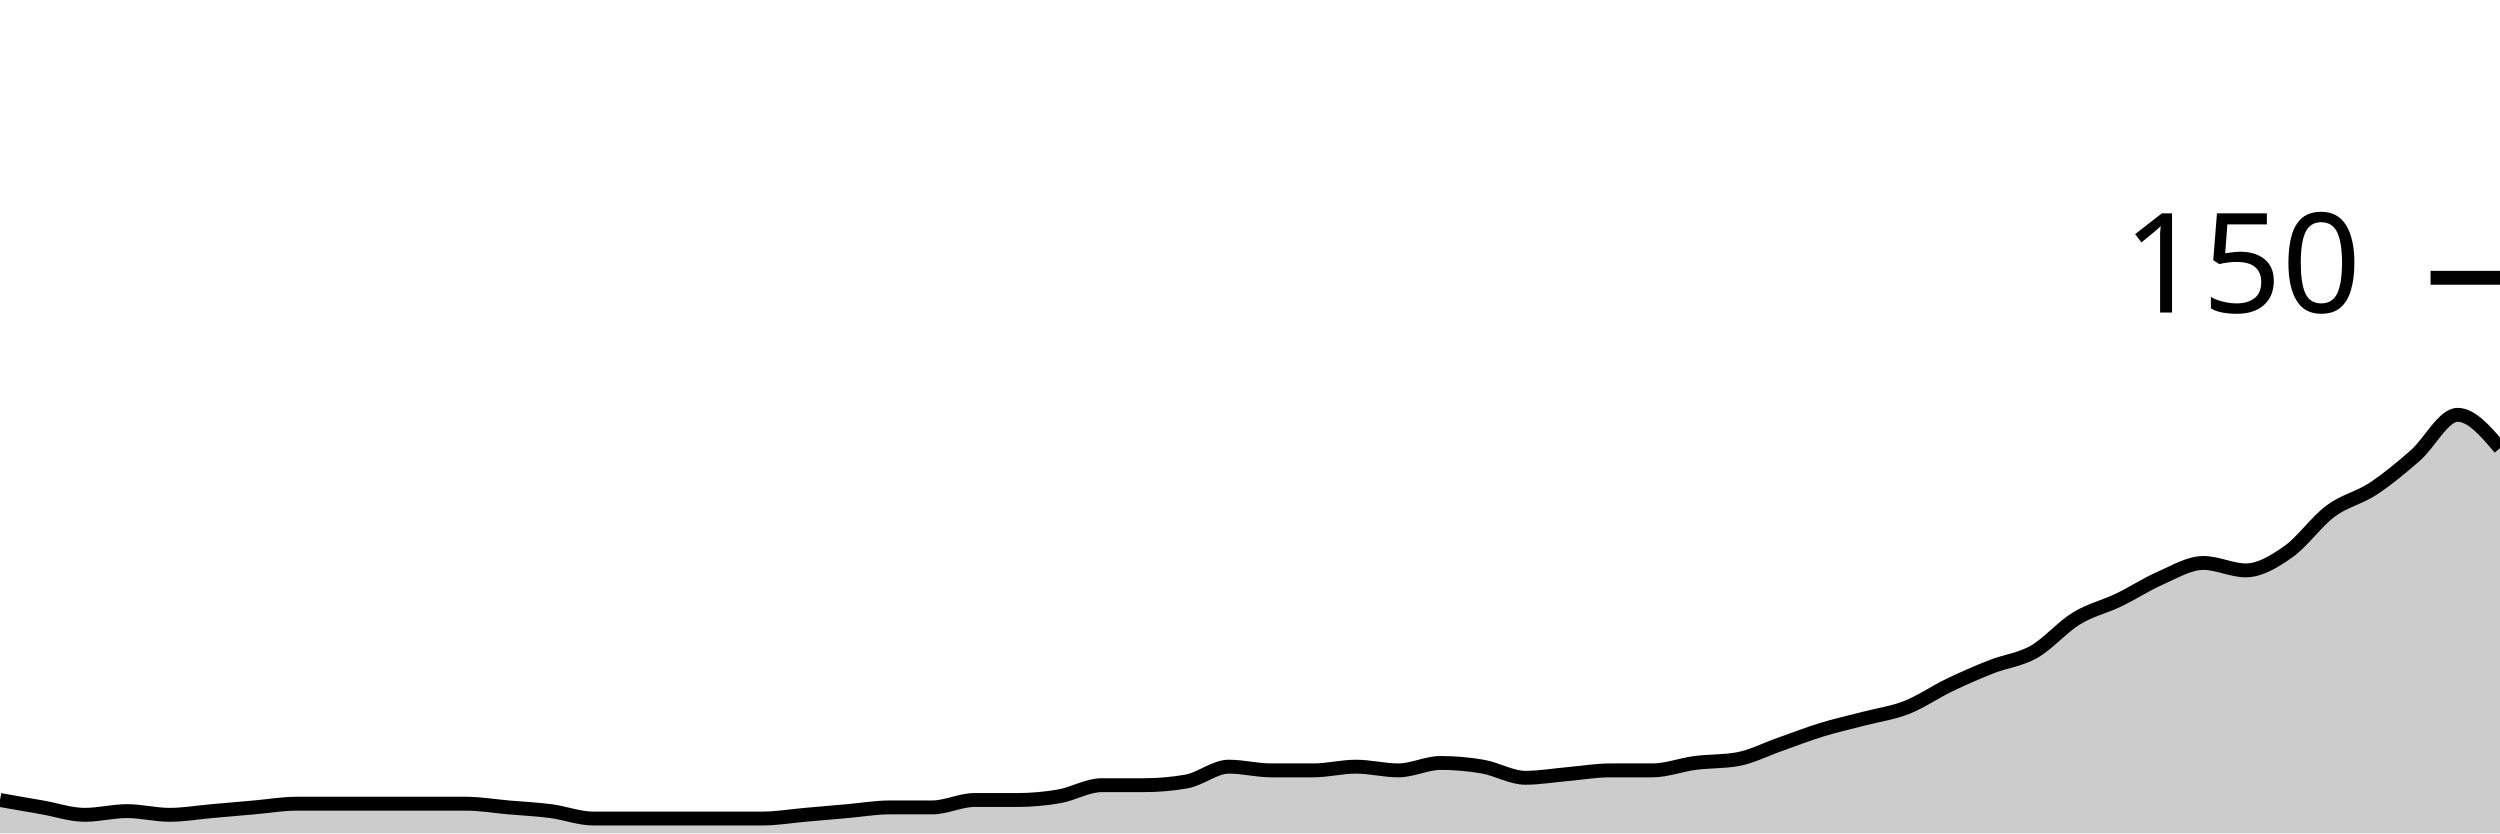
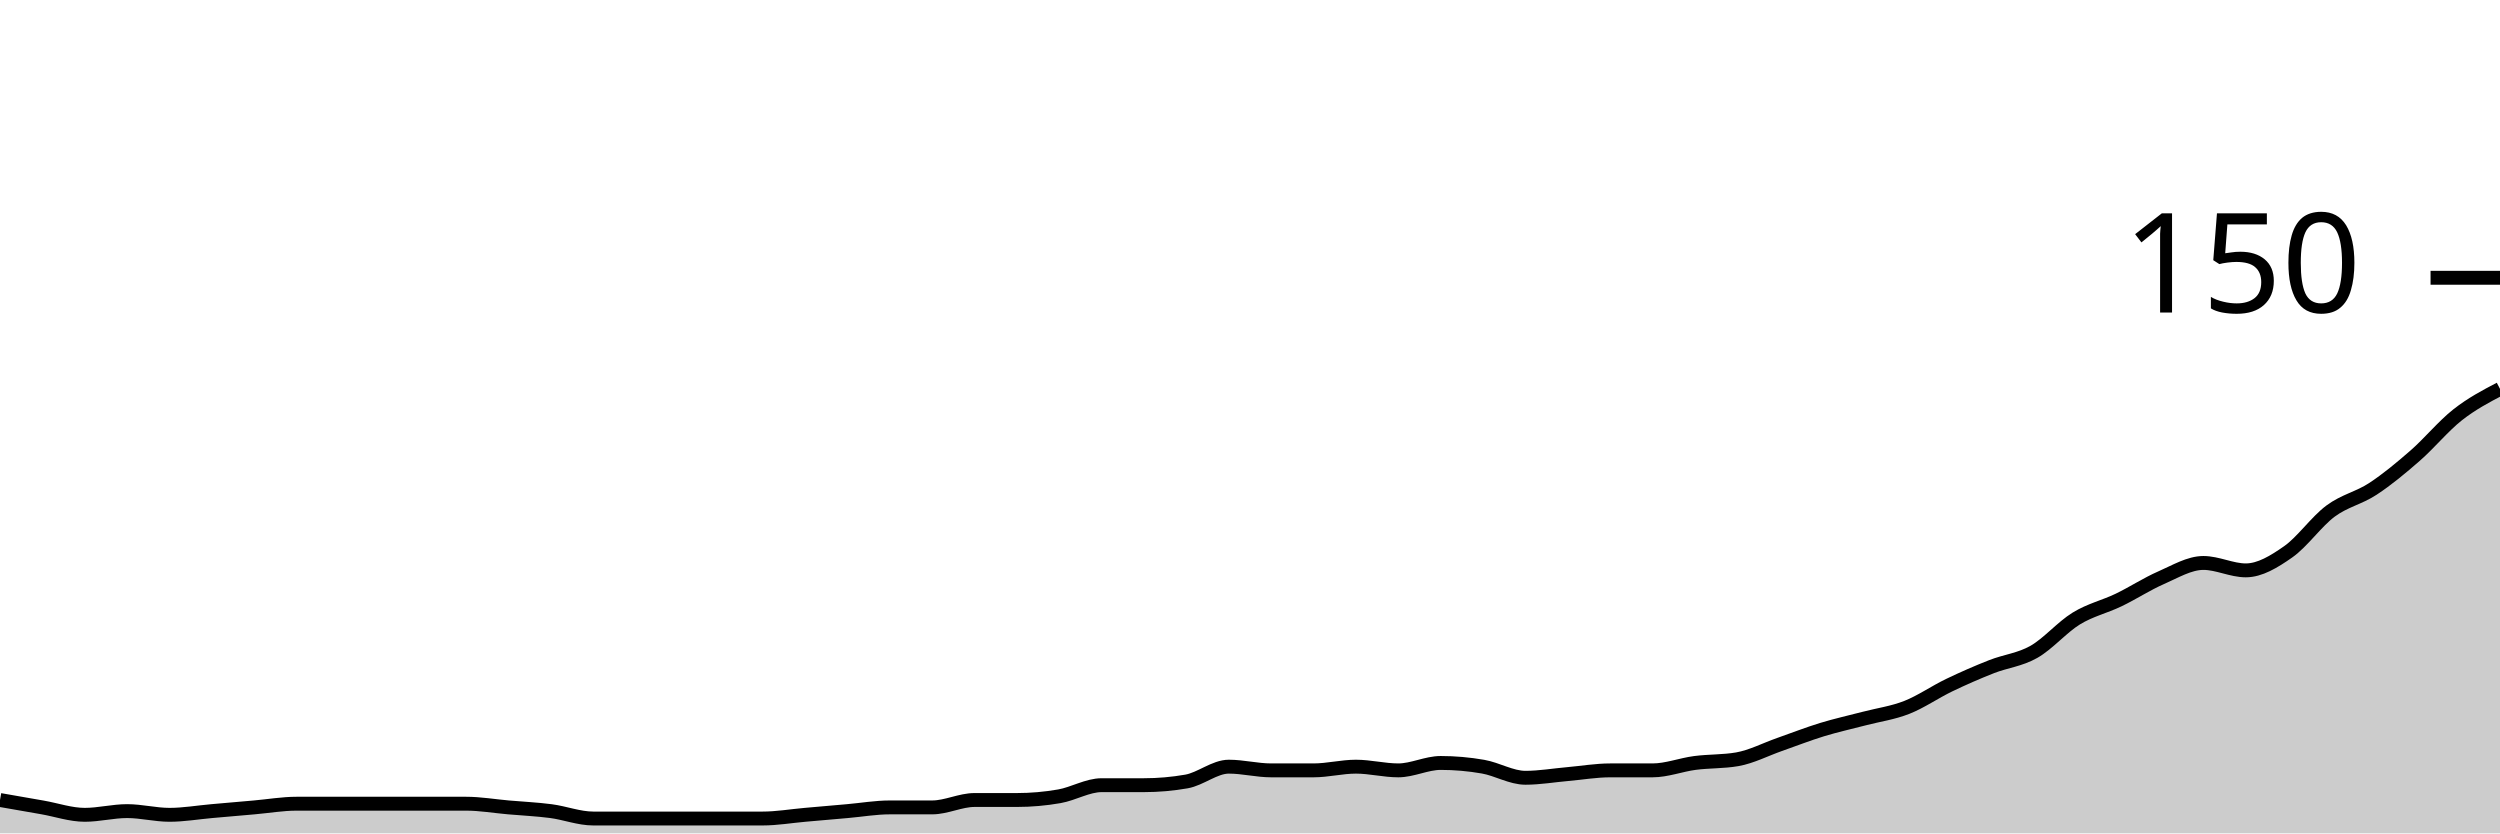
<svg xmlns="http://www.w3.org/2000/svg" viewBox="0 0 180 60">
  <g transform="translate(0,20)">
-     <path class="area" fill="rgba(0, 0, 0, 0.2)" d="M0,37.6C1.017,37.778,2.034,37.956,3.051,38.133C4.068,38.311,5.085,38.667,6.102,38.667C7.119,38.667,8.136,38.4,9.153,38.4C10.169,38.4,11.186,38.667,12.203,38.667C13.22,38.667,14.237,38.489,15.254,38.4C16.271,38.311,17.288,38.222,18.305,38.133C19.322,38.044,20.339,37.867,21.356,37.867C22.373,37.867,23.39,37.867,24.407,37.867C25.424,37.867,26.441,37.867,27.458,37.867C28.475,37.867,29.492,37.867,30.508,37.867C31.525,37.867,32.542,37.867,33.559,37.867C34.576,37.867,35.593,38.044,36.61,38.133C37.627,38.222,38.644,38.267,39.661,38.4C40.678,38.533,41.695,38.933,42.712,38.933C43.729,38.933,44.746,38.933,45.763,38.933C46.78,38.933,47.797,38.933,48.814,38.933C49.831,38.933,50.847,38.933,51.864,38.933C52.881,38.933,53.898,38.933,54.915,38.933C55.932,38.933,56.949,38.756,57.966,38.667C58.983,38.578,60,38.489,61.017,38.4C62.034,38.311,63.051,38.133,64.068,38.133C65.085,38.133,66.102,38.133,67.119,38.133C68.136,38.133,69.153,37.6,70.169,37.6C71.186,37.6,72.203,37.6,73.22,37.6C74.237,37.6,75.254,37.511,76.271,37.333C77.288,37.156,78.305,36.533,79.322,36.533C80.339,36.533,81.356,36.533,82.373,36.533C83.39,36.533,84.407,36.444,85.424,36.267C86.441,36.089,87.458,35.2,88.475,35.2C89.492,35.2,90.508,35.467,91.525,35.467C92.542,35.467,93.559,35.467,94.576,35.467C95.593,35.467,96.61,35.2,97.627,35.2C98.644,35.2,99.661,35.467,100.678,35.467C101.695,35.467,102.712,34.933,103.729,34.933C104.746,34.933,105.763,35.022,106.78,35.2C107.797,35.378,108.814,36,109.831,36C110.847,36,111.864,35.822,112.881,35.733C113.898,35.644,114.915,35.467,115.932,35.467C116.949,35.467,117.966,35.467,118.983,35.467C120,35.467,121.017,35.067,122.034,34.933C123.051,34.8,124.068,34.844,125.085,34.667C126.102,34.489,127.119,33.956,128.136,33.6C129.153,33.244,130.169,32.844,131.186,32.533C132.203,32.222,133.22,32,134.237,31.733C135.254,31.467,136.271,31.333,137.288,30.933C138.305,30.533,139.322,29.822,140.339,29.333C141.356,28.844,142.373,28.4,143.39,28C144.407,27.6,145.424,27.511,146.441,26.933C147.458,26.356,148.475,25.156,149.492,24.533C150.508,23.911,151.525,23.689,152.542,23.2C153.559,22.711,154.576,22.044,155.593,21.6C156.61,21.156,157.627,20.533,158.644,20.533C159.661,20.533,160.678,21.067,161.695,21.067C162.712,21.067,163.729,20.444,164.746,19.733C165.763,19.022,166.78,17.556,167.797,16.8C168.814,16.044,169.831,15.867,170.847,15.2C171.864,14.533,172.881,13.689,173.898,12.8C174.915,11.911,175.932,9.867,176.949,9.867C177.966,9.867,178.983,11.067,180,12.267L180,40C178.983,40,177.966,40,176.949,40C175.932,40,174.915,40,173.898,40C172.881,40,171.864,40,170.847,40C169.831,40,168.814,40,167.797,40C166.78,40,165.763,40,164.746,40C163.729,40,162.712,40,161.695,40C160.678,40,159.661,40,158.644,40C157.627,40,156.61,40,155.593,40C154.576,40,153.559,40,152.542,40C151.525,40,150.508,40,149.492,40C148.475,40,147.458,40,146.441,40C145.424,40,144.407,40,143.39,40C142.373,40,141.356,40,140.339,40C139.322,40,138.305,40,137.288,40C136.271,40,135.254,40,134.237,40C133.22,40,132.203,40,131.186,40C130.169,40,129.153,40,128.136,40C127.119,40,126.102,40,125.085,40C124.068,40,123.051,40,122.034,40C121.017,40,120,40,118.983,40C117.966,40,116.949,40,115.932,40C114.915,40,113.898,40,112.881,40C111.864,40,110.847,40,109.831,40C108.814,40,107.797,40,106.78,40C105.763,40,104.746,40,103.729,40C102.712,40,101.695,40,100.678,40C99.661,40,98.644,40,97.627,40C96.61,40,95.593,40,94.576,40C93.559,40,92.542,40,91.525,40C90.508,40,89.492,40,88.475,40C87.458,40,86.441,40,85.424,40C84.407,40,83.39,40,82.373,40C81.356,40,80.339,40,79.322,40C78.305,40,77.288,40,76.271,40C75.254,40,74.237,40,73.22,40C72.203,40,71.186,40,70.169,40C69.153,40,68.136,40,67.119,40C66.102,40,65.085,40,64.068,40C63.051,40,62.034,40,61.017,40C60,40,58.983,40,57.966,40C56.949,40,55.932,40,54.915,40C53.898,40,52.881,40,51.864,40C50.847,40,49.831,40,48.814,40C47.797,40,46.78,40,45.763,40C44.746,40,43.729,40,42.712,40C41.695,40,40.678,40,39.661,40C38.644,40,37.627,40,36.61,40C35.593,40,34.576,40,33.559,40C32.542,40,31.525,40,30.508,40C29.492,40,28.475,40,27.458,40C26.441,40,25.424,40,24.407,40C23.39,40,22.373,40,21.356,40C20.339,40,19.322,40,18.305,40C17.288,40,16.271,40,15.254,40C14.237,40,13.22,40,12.203,40C11.186,40,10.169,40,9.153,40C8.136,40,7.119,40,6.102,40C5.085,40,4.068,40,3.051,40C2.034,40,1.017,40,0,40Z" />
-     <path class="line" stroke="black" fill="none" d="M0,37.6C1.017,37.778,2.034,37.956,3.051,38.133C4.068,38.311,5.085,38.667,6.102,38.667C7.119,38.667,8.136,38.4,9.153,38.4C10.169,38.4,11.186,38.667,12.203,38.667C13.22,38.667,14.237,38.489,15.254,38.4C16.271,38.311,17.288,38.222,18.305,38.133C19.322,38.044,20.339,37.867,21.356,37.867C22.373,37.867,23.39,37.867,24.407,37.867C25.424,37.867,26.441,37.867,27.458,37.867C28.475,37.867,29.492,37.867,30.508,37.867C31.525,37.867,32.542,37.867,33.559,37.867C34.576,37.867,35.593,38.044,36.61,38.133C37.627,38.222,38.644,38.267,39.661,38.4C40.678,38.533,41.695,38.933,42.712,38.933C43.729,38.933,44.746,38.933,45.763,38.933C46.78,38.933,47.797,38.933,48.814,38.933C49.831,38.933,50.847,38.933,51.864,38.933C52.881,38.933,53.898,38.933,54.915,38.933C55.932,38.933,56.949,38.756,57.966,38.667C58.983,38.578,60,38.489,61.017,38.4C62.034,38.311,63.051,38.133,64.068,38.133C65.085,38.133,66.102,38.133,67.119,38.133C68.136,38.133,69.153,37.6,70.169,37.6C71.186,37.6,72.203,37.6,73.22,37.6C74.237,37.6,75.254,37.511,76.271,37.333C77.288,37.156,78.305,36.533,79.322,36.533C80.339,36.533,81.356,36.533,82.373,36.533C83.39,36.533,84.407,36.444,85.424,36.267C86.441,36.089,87.458,35.2,88.475,35.2C89.492,35.2,90.508,35.467,91.525,35.467C92.542,35.467,93.559,35.467,94.576,35.467C95.593,35.467,96.61,35.2,97.627,35.2C98.644,35.2,99.661,35.467,100.678,35.467C101.695,35.467,102.712,34.933,103.729,34.933C104.746,34.933,105.763,35.022,106.78,35.2C107.797,35.378,108.814,36,109.831,36C110.847,36,111.864,35.822,112.881,35.733C113.898,35.644,114.915,35.467,115.932,35.467C116.949,35.467,117.966,35.467,118.983,35.467C120,35.467,121.017,35.067,122.034,34.933C123.051,34.8,124.068,34.844,125.085,34.667C126.102,34.489,127.119,33.956,128.136,33.6C129.153,33.244,130.169,32.844,131.186,32.533C132.203,32.222,133.22,32,134.237,31.733C135.254,31.467,136.271,31.333,137.288,30.933C138.305,30.533,139.322,29.822,140.339,29.333C141.356,28.844,142.373,28.4,143.39,28C144.407,27.6,145.424,27.511,146.441,26.933C147.458,26.356,148.475,25.156,149.492,24.533C150.508,23.911,151.525,23.689,152.542,23.2C153.559,22.711,154.576,22.044,155.593,21.6C156.61,21.156,157.627,20.533,158.644,20.533C159.661,20.533,160.678,21.067,161.695,21.067C162.712,21.067,163.729,20.444,164.746,19.733C165.763,19.022,166.78,17.556,167.797,16.8C168.814,16.044,169.831,15.867,170.847,15.2C171.864,14.533,172.881,13.689,173.898,12.8C174.915,11.911,175.932,9.867,176.949,9.867C177.966,9.867,178.983,11.067,180,12.267" />
+     <path class="area" fill="rgba(0, 0, 0, 0.2)" d="M0,37.6C1.017,37.778,2.034,37.956,3.051,38.133C4.068,38.311,5.085,38.667,6.102,38.667C7.119,38.667,8.136,38.4,9.153,38.4C10.169,38.4,11.186,38.667,12.203,38.667C13.22,38.667,14.237,38.489,15.254,38.4C16.271,38.311,17.288,38.222,18.305,38.133C19.322,38.044,20.339,37.867,21.356,37.867C22.373,37.867,23.39,37.867,24.407,37.867C25.424,37.867,26.441,37.867,27.458,37.867C28.475,37.867,29.492,37.867,30.508,37.867C31.525,37.867,32.542,37.867,33.559,37.867C34.576,37.867,35.593,38.044,36.61,38.133C37.627,38.222,38.644,38.267,39.661,38.4C40.678,38.533,41.695,38.933,42.712,38.933C43.729,38.933,44.746,38.933,45.763,38.933C46.78,38.933,47.797,38.933,48.814,38.933C49.831,38.933,50.847,38.933,51.864,38.933C52.881,38.933,53.898,38.933,54.915,38.933C55.932,38.933,56.949,38.756,57.966,38.667C58.983,38.578,60,38.489,61.017,38.4C62.034,38.311,63.051,38.133,64.068,38.133C65.085,38.133,66.102,38.133,67.119,38.133C68.136,38.133,69.153,37.6,70.169,37.6C71.186,37.6,72.203,37.6,73.22,37.6C74.237,37.6,75.254,37.511,76.271,37.333C77.288,37.156,78.305,36.533,79.322,36.533C80.339,36.533,81.356,36.533,82.373,36.533C83.39,36.533,84.407,36.444,85.424,36.267C86.441,36.089,87.458,35.2,88.475,35.2C89.492,35.2,90.508,35.467,91.525,35.467C92.542,35.467,93.559,35.467,94.576,35.467C95.593,35.467,96.61,35.2,97.627,35.2C98.644,35.2,99.661,35.467,100.678,35.467C101.695,35.467,102.712,34.933,103.729,34.933C104.746,34.933,105.763,35.022,106.78,35.2C107.797,35.378,108.814,36,109.831,36C110.847,36,111.864,35.822,112.881,35.733C113.898,35.644,114.915,35.467,115.932,35.467C116.949,35.467,117.966,35.467,118.983,35.467C120,35.467,121.017,35.067,122.034,34.933C123.051,34.8,124.068,34.844,125.085,34.667C126.102,34.489,127.119,33.956,128.136,33.6C129.153,33.244,130.169,32.844,131.186,32.533C132.203,32.222,133.22,32,134.237,31.733C135.254,31.467,136.271,31.333,137.288,30.933C138.305,30.533,139.322,29.822,140.339,29.333C141.356,28.844,142.373,28.4,143.39,28C144.407,27.6,145.424,27.511,146.441,26.933C147.458,26.356,148.475,25.156,149.492,24.533C150.508,23.911,151.525,23.689,152.542,23.2C153.559,22.711,154.576,22.044,155.593,21.6C156.61,21.156,157.627,20.533,158.644,20.533C159.661,20.533,160.678,21.067,161.695,21.067C162.712,21.067,163.729,20.444,164.746,19.733C165.763,19.022,166.78,17.556,167.797,16.8C168.814,16.044,169.831,15.867,170.847,15.2C171.864,14.533,172.881,13.689,173.898,12.8C174.915,11.911,175.932,10.667,176.949,9.867C177.966,9.067,178.983,8.533,180,8L180,40C178.983,40,177.966,40,176.949,40C175.932,40,174.915,40,173.898,40C172.881,40,171.864,40,170.847,40C169.831,40,168.814,40,167.797,40C166.78,40,165.763,40,164.746,40C163.729,40,162.712,40,161.695,40C160.678,40,159.661,40,158.644,40C157.627,40,156.61,40,155.593,40C154.576,40,153.559,40,152.542,40C151.525,40,150.508,40,149.492,40C148.475,40,147.458,40,146.441,40C145.424,40,144.407,40,143.39,40C142.373,40,141.356,40,140.339,40C139.322,40,138.305,40,137.288,40C136.271,40,135.254,40,134.237,40C133.22,40,132.203,40,131.186,40C130.169,40,129.153,40,128.136,40C127.119,40,126.102,40,125.085,40C124.068,40,123.051,40,122.034,40C121.017,40,120,40,118.983,40C117.966,40,116.949,40,115.932,40C114.915,40,113.898,40,112.881,40C111.864,40,110.847,40,109.831,40C108.814,40,107.797,40,106.78,40C105.763,40,104.746,40,103.729,40C102.712,40,101.695,40,100.678,40C99.661,40,98.644,40,97.627,40C96.61,40,95.593,40,94.576,40C93.559,40,92.542,40,91.525,40C90.508,40,89.492,40,88.475,40C87.458,40,86.441,40,85.424,40C84.407,40,83.39,40,82.373,40C81.356,40,80.339,40,79.322,40C78.305,40,77.288,40,76.271,40C75.254,40,74.237,40,73.22,40C72.203,40,71.186,40,70.169,40C69.153,40,68.136,40,67.119,40C66.102,40,65.085,40,64.068,40C63.051,40,62.034,40,61.017,40C60,40,58.983,40,57.966,40C56.949,40,55.932,40,54.915,40C53.898,40,52.881,40,51.864,40C50.847,40,49.831,40,48.814,40C47.797,40,46.78,40,45.763,40C44.746,40,43.729,40,42.712,40C41.695,40,40.678,40,39.661,40C38.644,40,37.627,40,36.61,40C35.593,40,34.576,40,33.559,40C32.542,40,31.525,40,30.508,40C29.492,40,28.475,40,27.458,40C26.441,40,25.424,40,24.407,40C23.39,40,22.373,40,21.356,40C20.339,40,19.322,40,18.305,40C17.288,40,16.271,40,15.254,40C14.237,40,13.22,40,12.203,40C11.186,40,10.169,40,9.153,40C8.136,40,7.119,40,6.102,40C5.085,40,4.068,40,3.051,40C2.034,40,1.017,40,0,40Z" />
+     <path class="line" stroke="black" fill="none" d="M0,37.6C1.017,37.778,2.034,37.956,3.051,38.133C4.068,38.311,5.085,38.667,6.102,38.667C7.119,38.667,8.136,38.4,9.153,38.4C10.169,38.4,11.186,38.667,12.203,38.667C13.22,38.667,14.237,38.489,15.254,38.4C16.271,38.311,17.288,38.222,18.305,38.133C19.322,38.044,20.339,37.867,21.356,37.867C22.373,37.867,23.39,37.867,24.407,37.867C25.424,37.867,26.441,37.867,27.458,37.867C28.475,37.867,29.492,37.867,30.508,37.867C31.525,37.867,32.542,37.867,33.559,37.867C34.576,37.867,35.593,38.044,36.61,38.133C37.627,38.222,38.644,38.267,39.661,38.4C40.678,38.533,41.695,38.933,42.712,38.933C43.729,38.933,44.746,38.933,45.763,38.933C46.78,38.933,47.797,38.933,48.814,38.933C49.831,38.933,50.847,38.933,51.864,38.933C52.881,38.933,53.898,38.933,54.915,38.933C55.932,38.933,56.949,38.756,57.966,38.667C58.983,38.578,60,38.489,61.017,38.4C62.034,38.311,63.051,38.133,64.068,38.133C65.085,38.133,66.102,38.133,67.119,38.133C68.136,38.133,69.153,37.6,70.169,37.6C71.186,37.6,72.203,37.6,73.22,37.6C74.237,37.6,75.254,37.511,76.271,37.333C77.288,37.156,78.305,36.533,79.322,36.533C80.339,36.533,81.356,36.533,82.373,36.533C83.39,36.533,84.407,36.444,85.424,36.267C86.441,36.089,87.458,35.2,88.475,35.2C89.492,35.2,90.508,35.467,91.525,35.467C92.542,35.467,93.559,35.467,94.576,35.467C95.593,35.467,96.61,35.2,97.627,35.2C98.644,35.2,99.661,35.467,100.678,35.467C101.695,35.467,102.712,34.933,103.729,34.933C104.746,34.933,105.763,35.022,106.78,35.2C107.797,35.378,108.814,36,109.831,36C110.847,36,111.864,35.822,112.881,35.733C113.898,35.644,114.915,35.467,115.932,35.467C116.949,35.467,117.966,35.467,118.983,35.467C120,35.467,121.017,35.067,122.034,34.933C123.051,34.8,124.068,34.844,125.085,34.667C126.102,34.489,127.119,33.956,128.136,33.6C129.153,33.244,130.169,32.844,131.186,32.533C132.203,32.222,133.22,32,134.237,31.733C135.254,31.467,136.271,31.333,137.288,30.933C138.305,30.533,139.322,29.822,140.339,29.333C141.356,28.844,142.373,28.4,143.39,28C144.407,27.6,145.424,27.511,146.441,26.933C147.458,26.356,148.475,25.156,149.492,24.533C150.508,23.911,151.525,23.689,152.542,23.2C153.559,22.711,154.576,22.044,155.593,21.6C156.61,21.156,157.627,20.533,158.644,20.533C159.661,20.533,160.678,21.067,161.695,21.067C162.712,21.067,163.729,20.444,164.746,19.733C165.763,19.022,166.78,17.556,167.797,16.8C168.814,16.044,169.831,15.867,170.847,15.2C171.864,14.533,172.881,13.689,173.898,12.8C174.915,11.911,175.932,10.667,176.949,9.867C177.966,9.067,178.983,8.533,180,8" />
    <path class="axis-ceiling" stroke-width="1" stroke="black" fill="none" d="M175,0L180,0" />
    <text class="axis-ceiling-label" font-family="sans-serif" text-anchor="end" font-size="10px" x="170" y="2.5">150</text>
  </g>
</svg>
